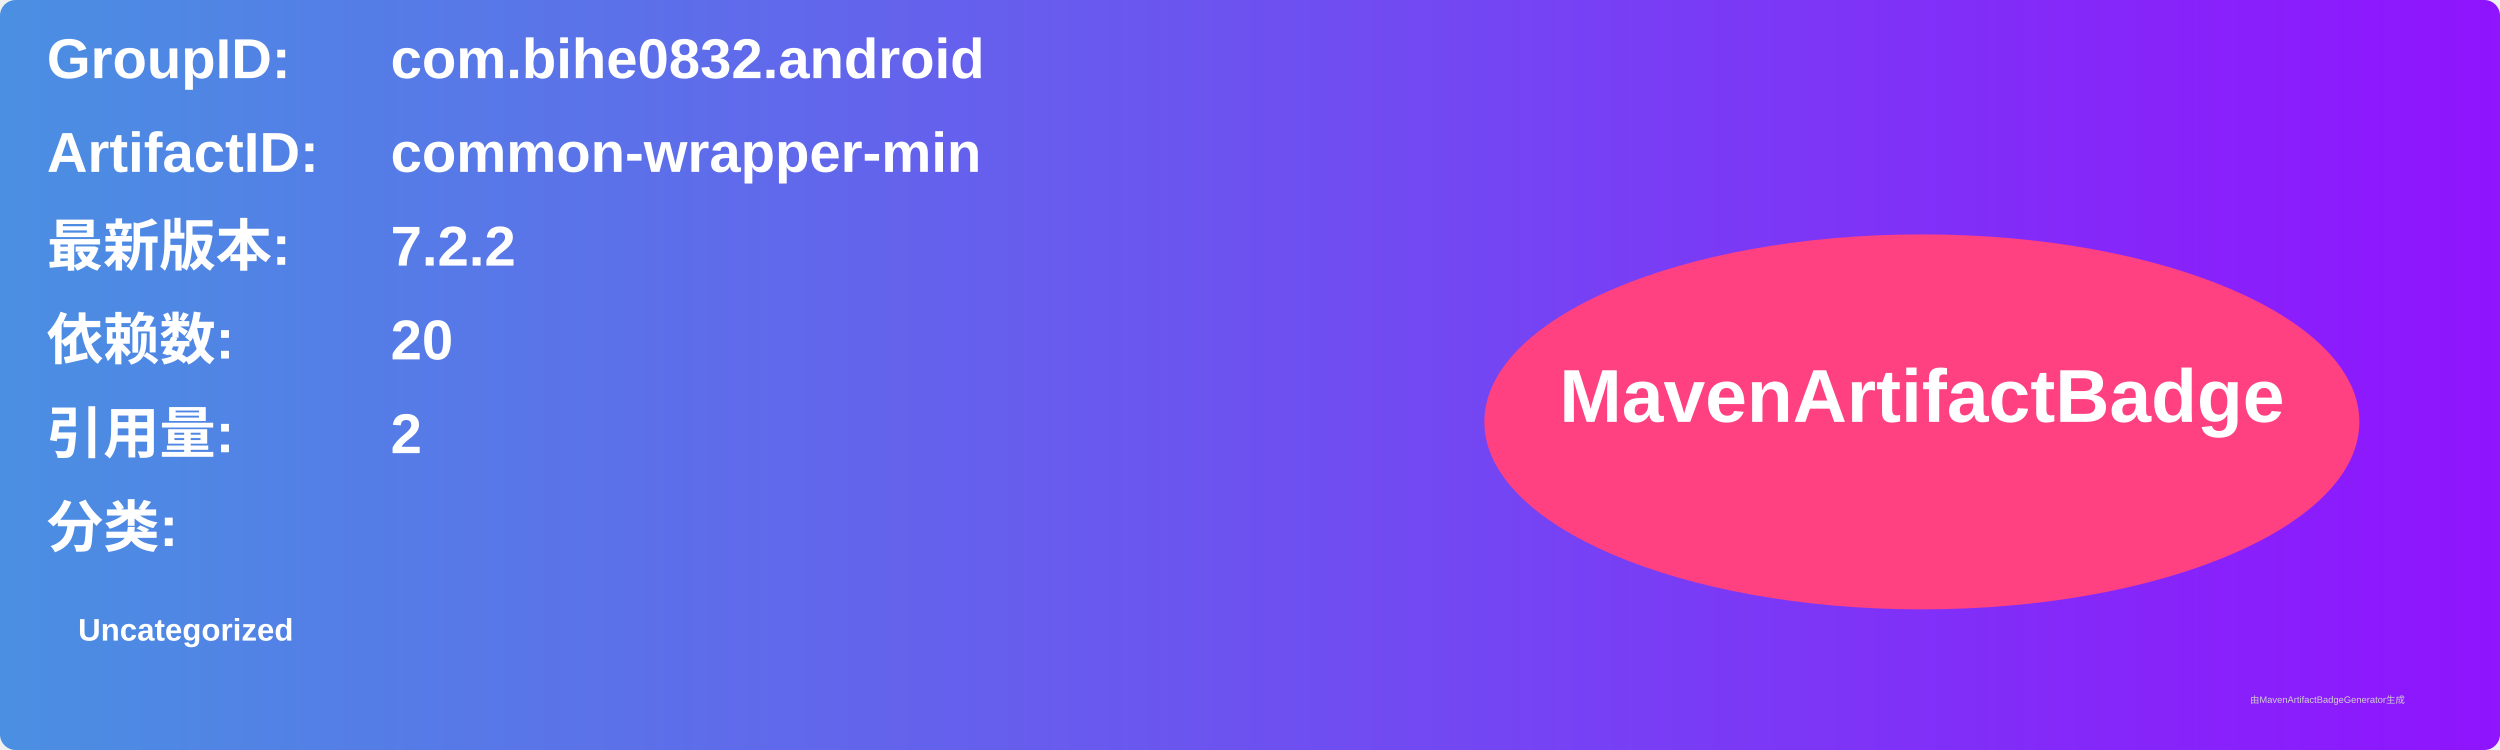
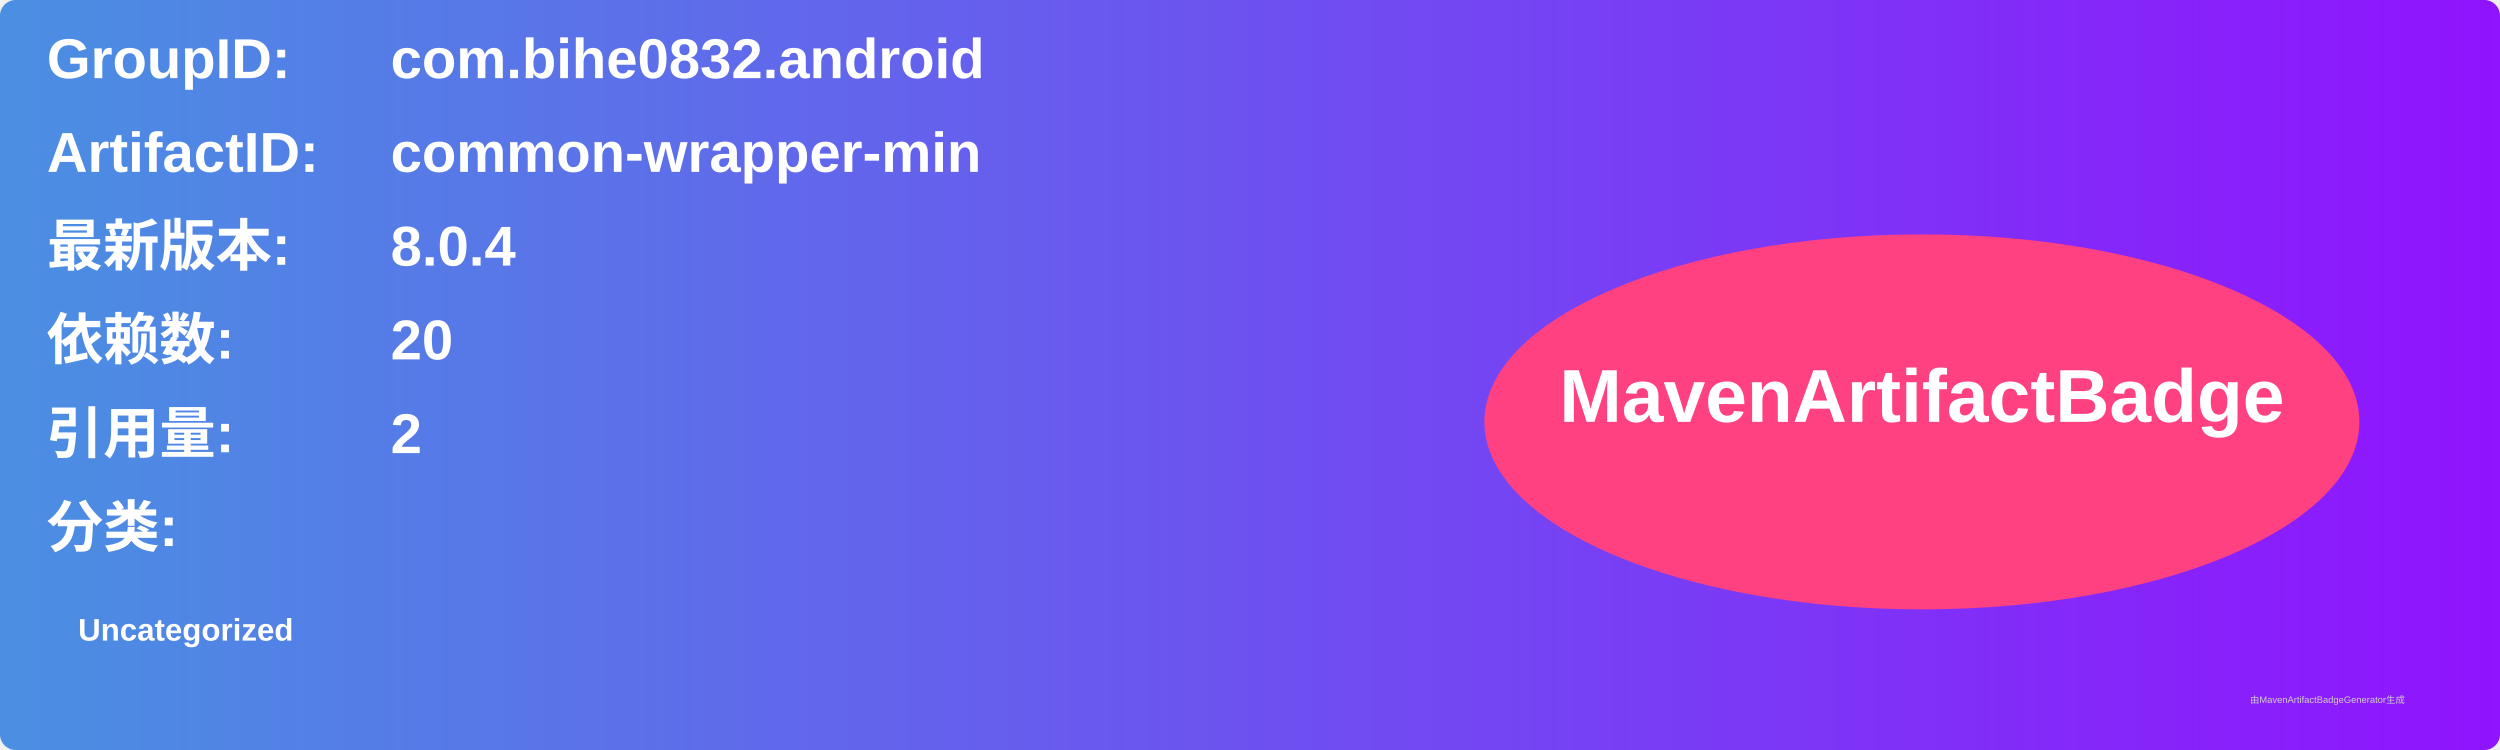
<svg xmlns="http://www.w3.org/2000/svg" width="800" height="240" viewBox="0 0 800 240">
  <linearGradient id="grad" x1="0%" y1="0%" x2="100%" y2="0%">
    <stop offset="0%" stop-color="#4a90e2" />
    <stop offset="100%" stop-color="#9013fe" />
  </linearGradient>
  <rect width="100%" height="100%" rx="5" ry="5" fill="url(#grad)" />
  <g transform="translate(15, 15)">
    <text x="0" y="10" font-family="Arial" font-size="18" fill="white" font-weight="bold" width="260">GroupID:</text>
    <text x="110" y="10" font-family="Arial" font-size="18" fill="white" font-weight="bold" width="460">com.bihe0832.android</text>
    <text x="0" y="40" font-family="Arial" font-size="18" fill="white" font-weight="bold" width="260">ArtifactID:</text>
    <text x="110" y="40" font-family="Arial" font-size="18" fill="white" font-weight="bold" width="460">common-wrapper-min</text>
    <text x="0" y="70" font-family="Arial" font-size="18" fill="white" font-weight="bold">最新版本:</text>
    <text x="110" y="70" font-family="Arial" font-size="18" fill="white" font-weight="bold">
-       <tspan font-weight="bold">7.2.2</tspan>
+       <tspan font-weight="bold">8.0.4</tspan>
    </text>
    <text x="0" y="100" font-family="Arial" font-size="18" fill="white" font-weight="bold">依赖数: </text>
    <text x="110" y="100" font-family="Arial" font-size="18" fill="white">
      <tspan font-weight="bold">20</tspan>
    </text>
    <text x="0" y="130" font-family="Arial" font-size="18" fill="white" font-weight="bold">引用量: </text>
    <text x="110" y="130" font-family="Arial" font-size="18" fill="white">
      <tspan font-weight="bold">2</tspan>
    </text>
    <text x="0" y="160" font-family="Arial" font-size="18" fill="white" font-weight="bold">分类:</text>
    <text x="10" y="190" font-family="Arial" font-size="10" fill="white">
      <tspan font-weight="bold">Uncategorized</tspan>
    </text>
    <ellipse cx="600" cy="120" rx="140" ry="60" fill="#ff4081" />
    <text x="600" y="120" text-anchor="middle" font-family="Arial" font-size="24" fill="white" font-weight="bold">MavenArtifactBadge</text>
  </g>
  <text x="720" y="225" font-family="Arial" font-size="3" fill="#d0d0d0">由MavenArtifactBadgeGenerator生成</text>
</svg>
